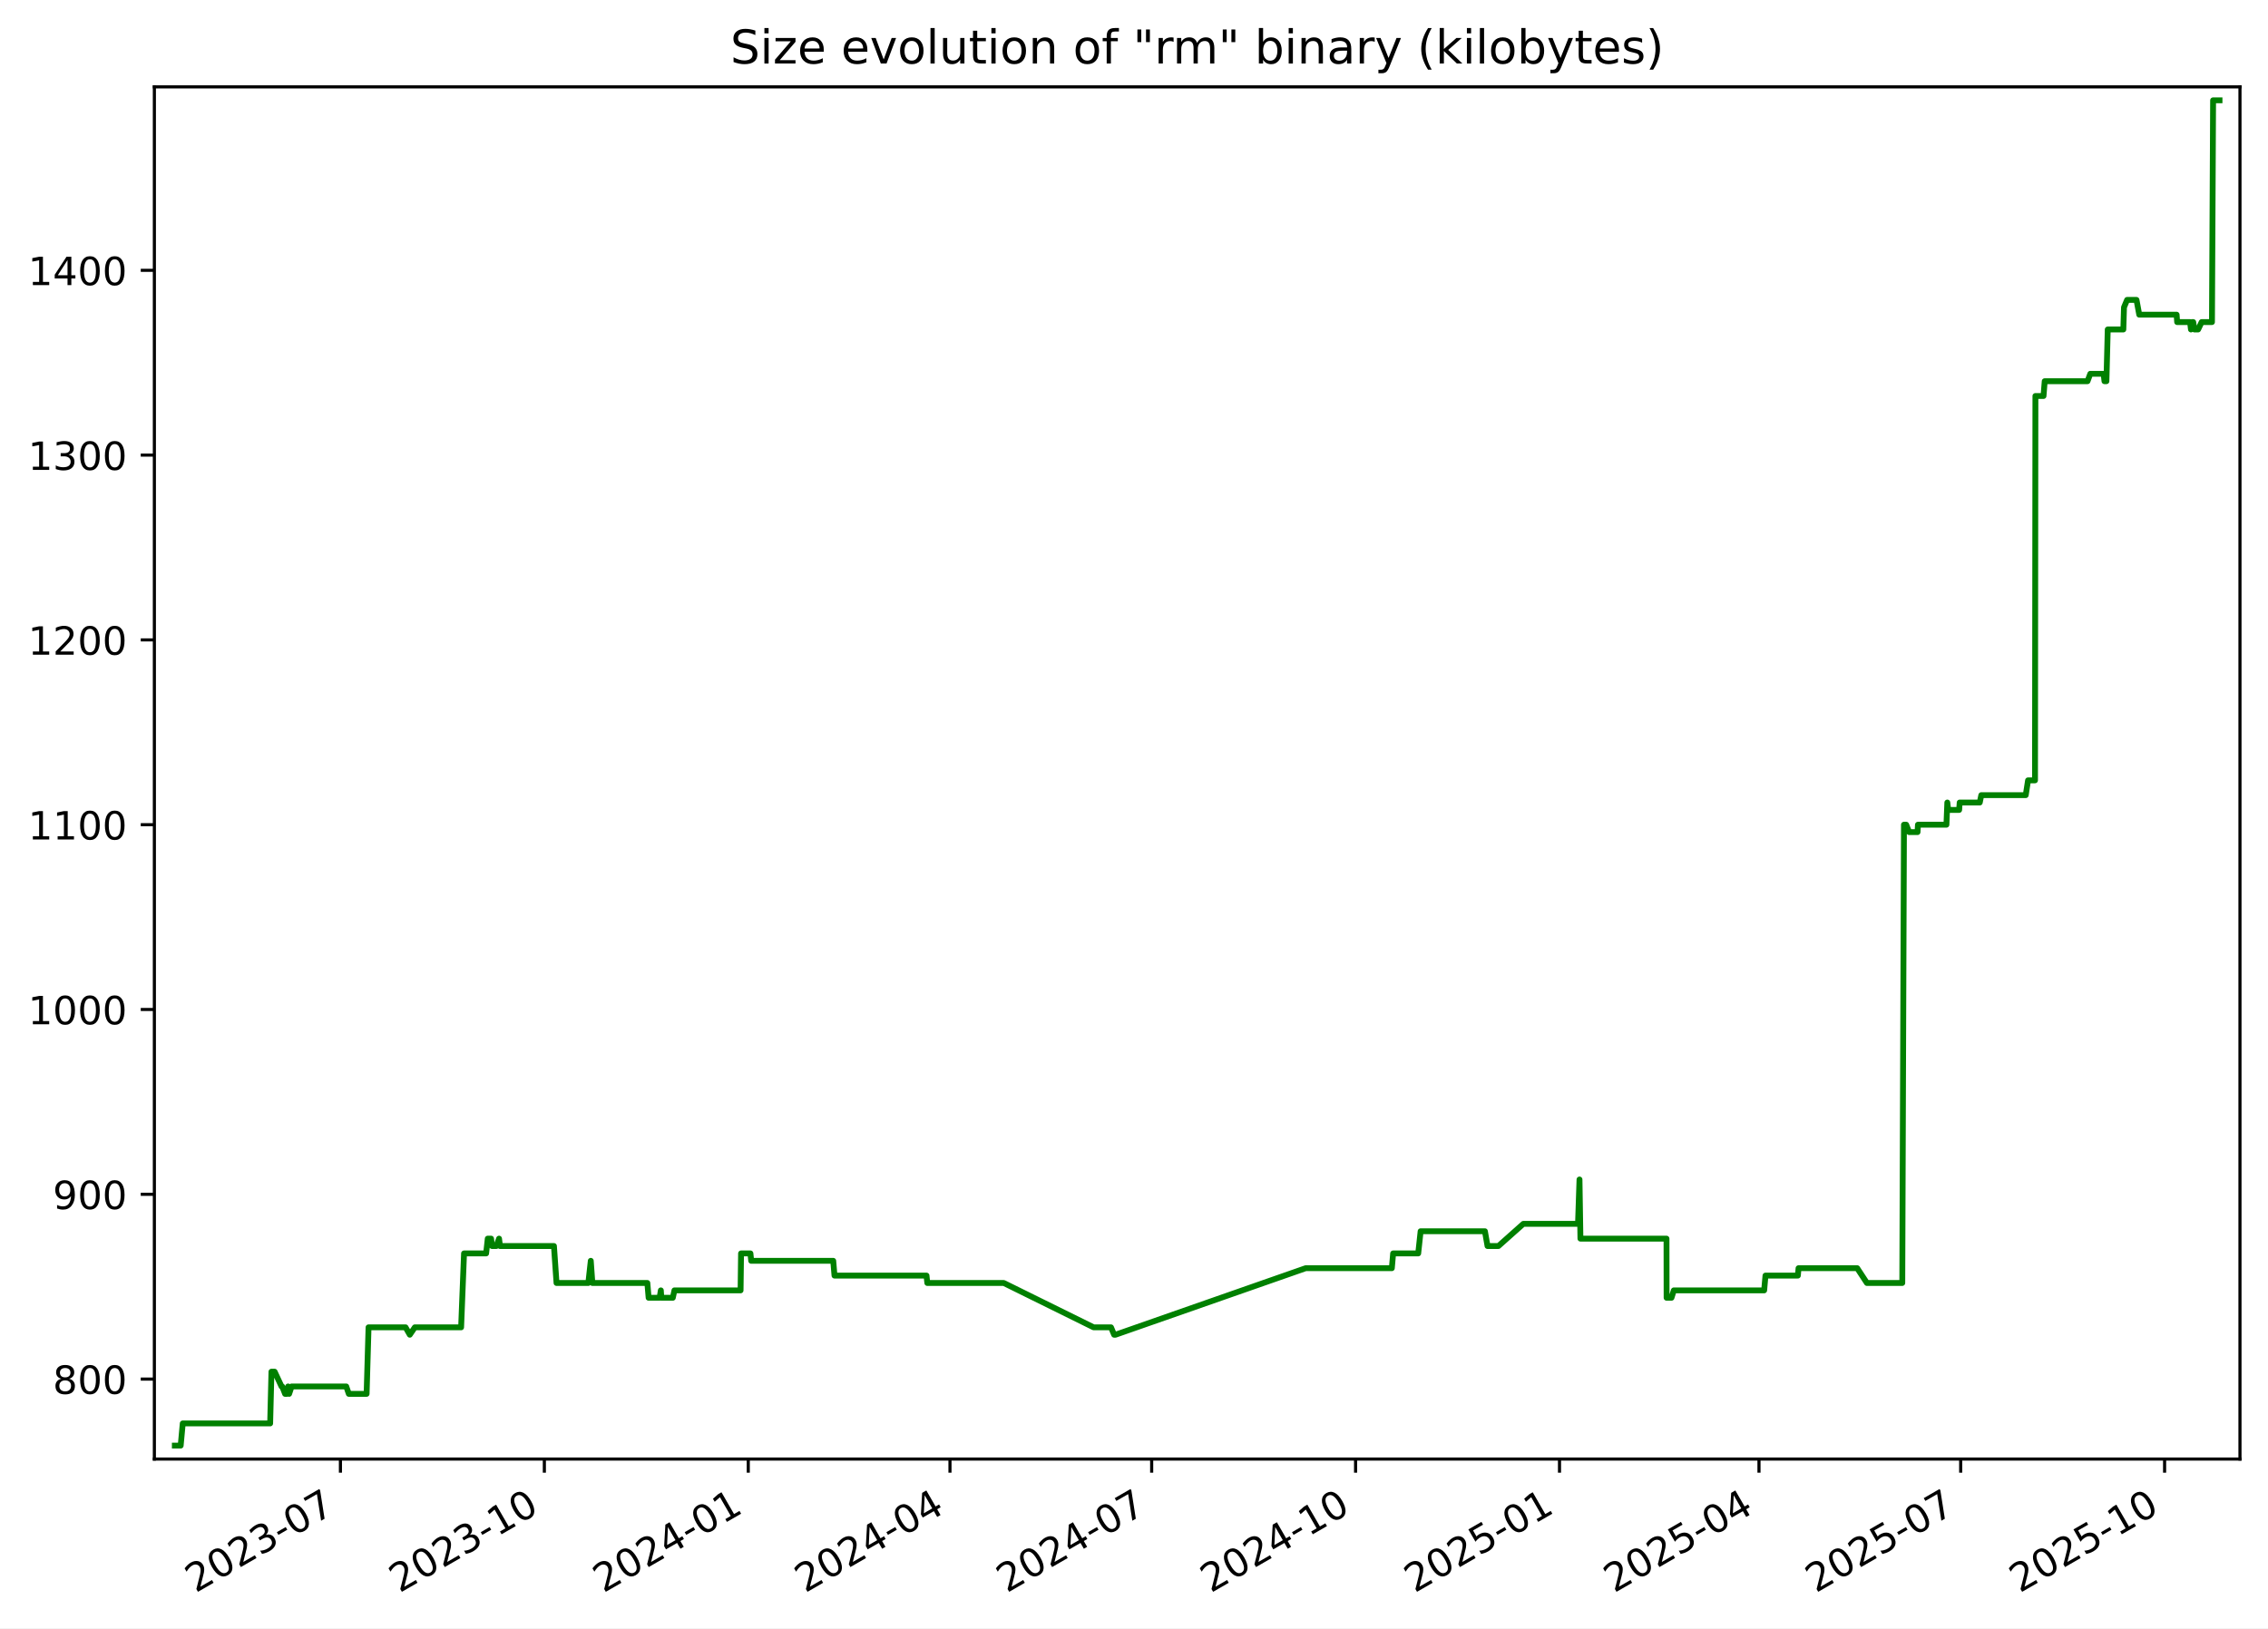
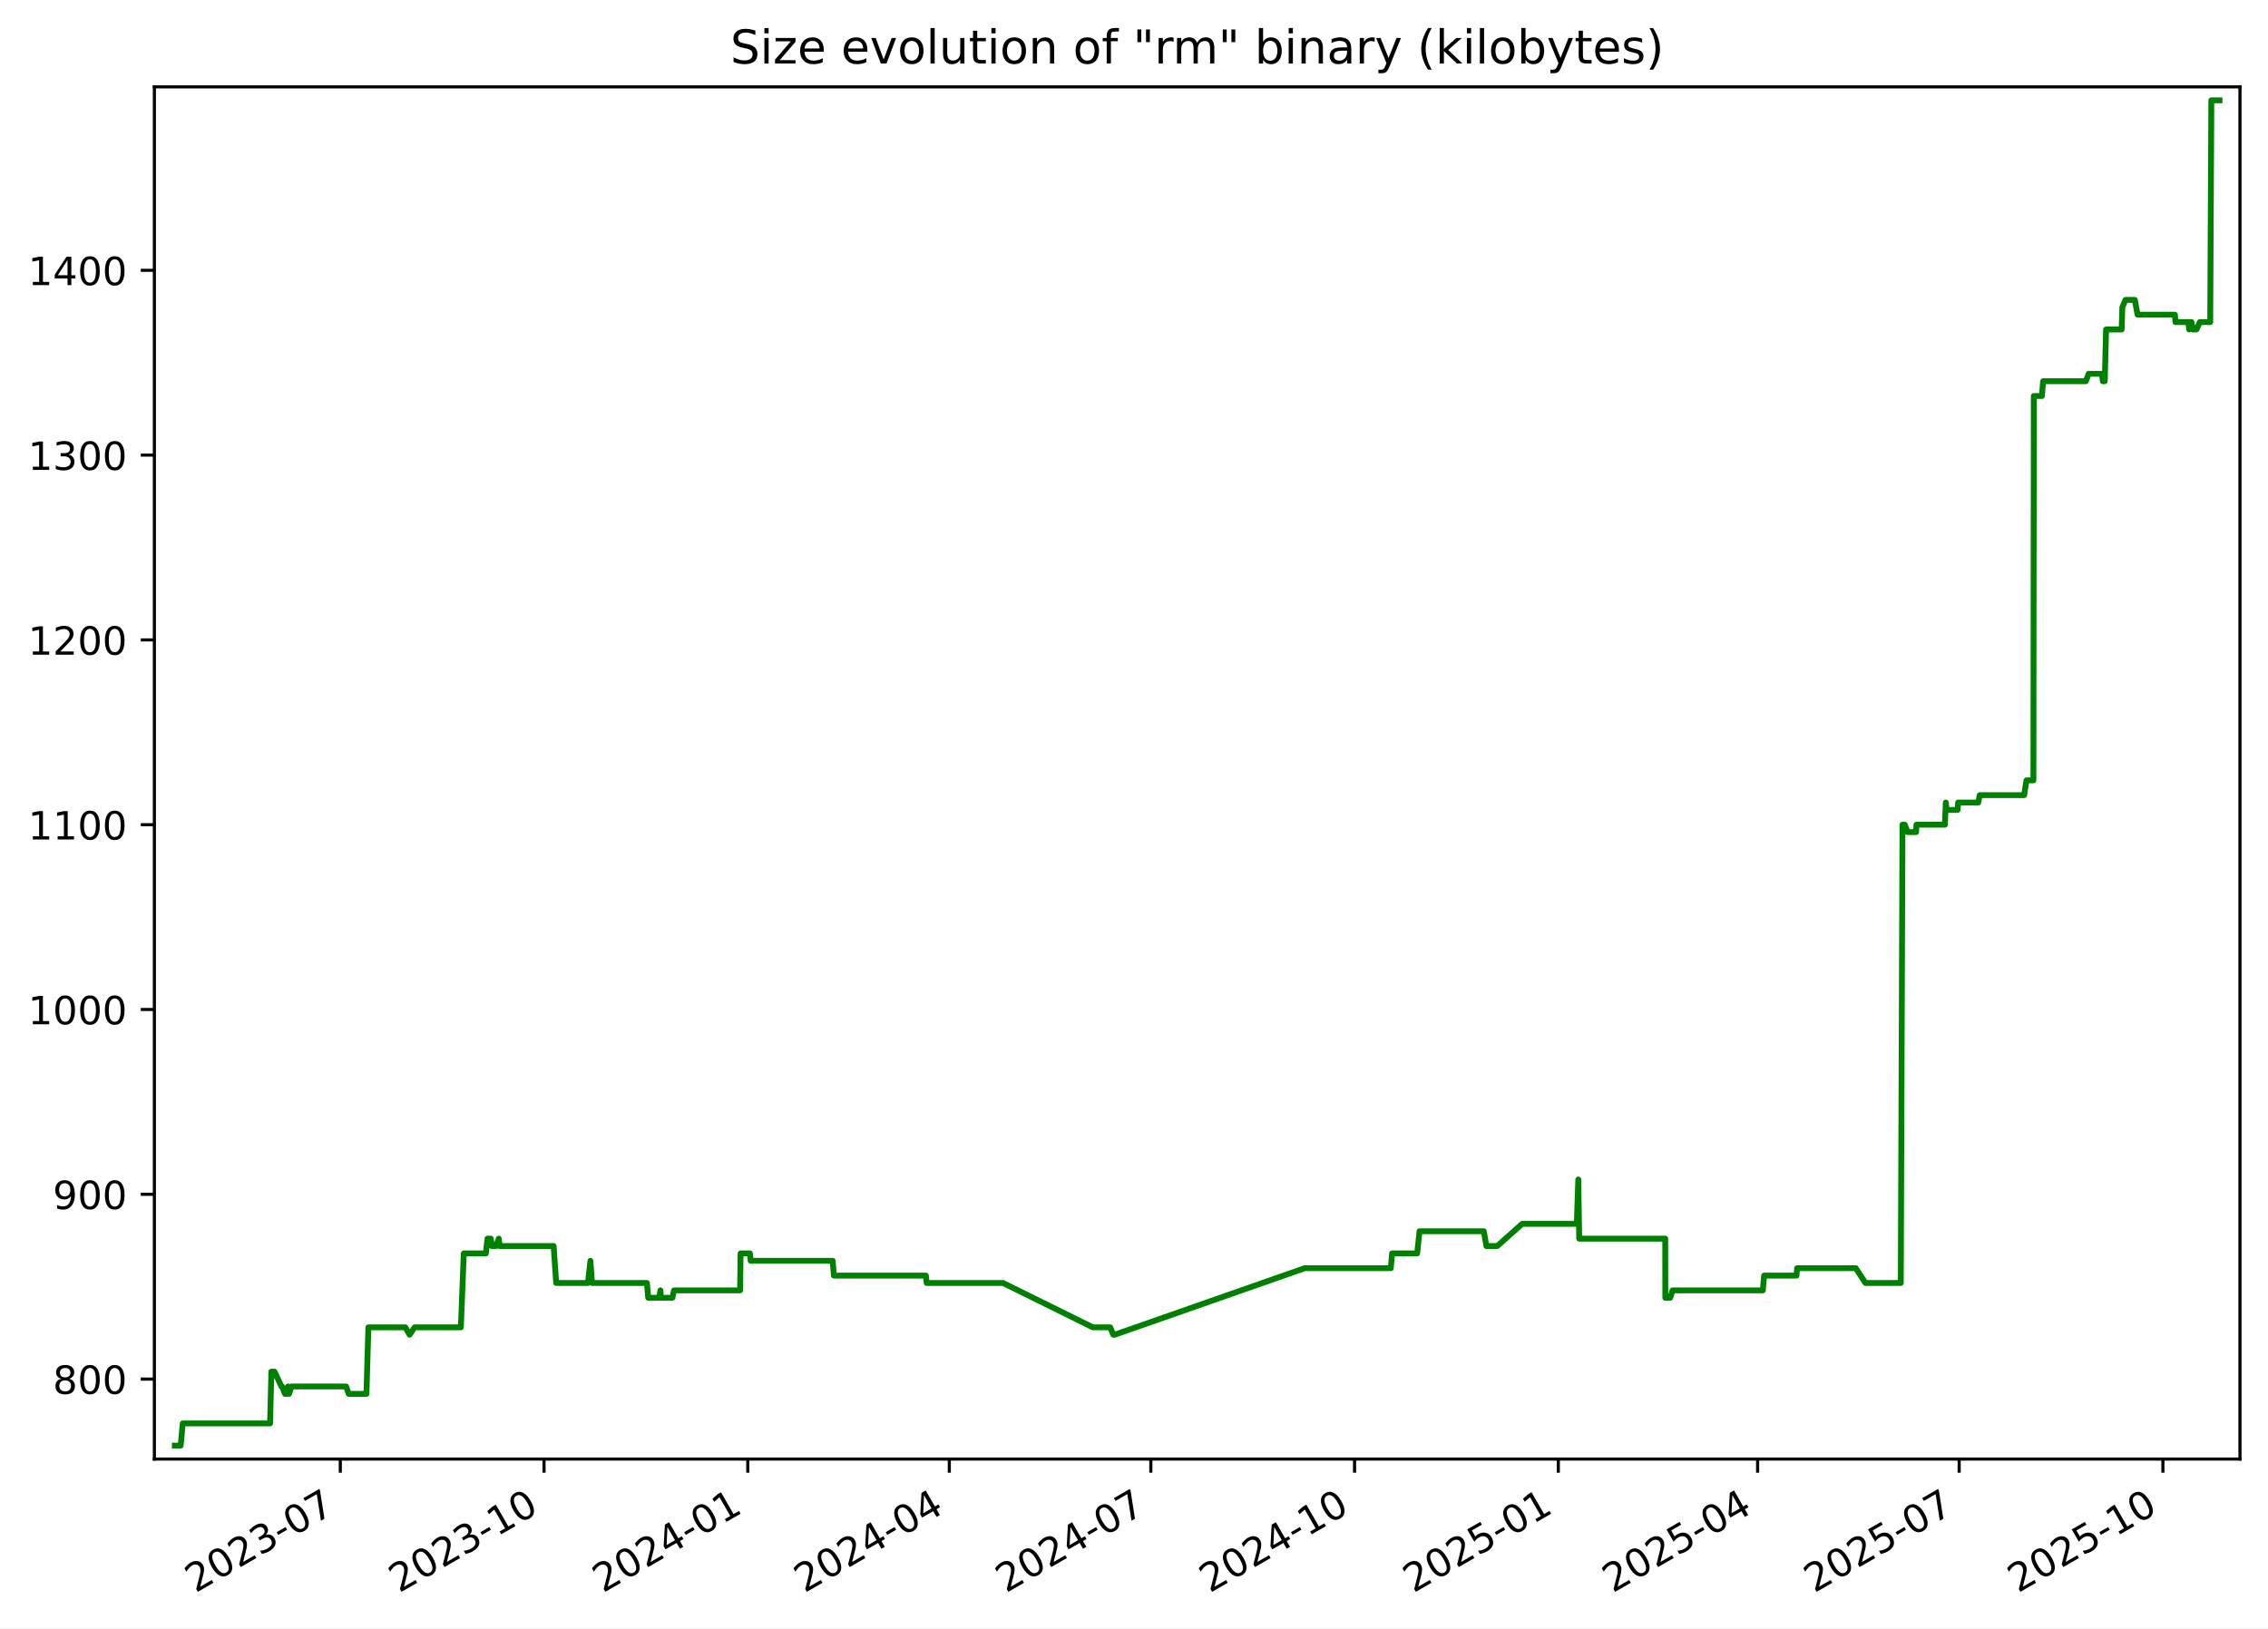
<svg xmlns="http://www.w3.org/2000/svg" xmlns:xlink="http://www.w3.org/1999/xlink" width="582.53pt" height="418.303pt" viewBox="0 0 582.53 418.303" version="1.1">
  <defs>
    <style type="text/css">*{stroke-linejoin: round; stroke-linecap: butt}</style>
  </defs>
  <g id="figure_1">
    <g id="patch_1">
      <path d="M -0 418.303  L 582.53 418.303  L 582.53 0  L -0 0  z " style="fill: #ffffff" />
    </g>
    <g id="axes_1">
      <g id="patch_2">
        <path d="M 39.65 374.83  L 575.33 374.83  L 575.33 22.318  L 39.65 22.318  z " style="fill: #ffffff" />
      </g>
      <g id="matplotlib.axis_1">
        <g id="xtick_1">
          <g id="line2d_1">
            <defs>
-               <path id="m5b1b0ce594" d="M 0 0  L 0 3.5  " style="stroke: #000000; stroke-width: 0.8" />
+               <path id="m8b11ef437f" d="M 0 0  L 0 3.5  " style="stroke: #000000; stroke-width: 0.8" />
            </defs>
            <g>
-               <use xlink:href="#m5b1b0ce594" x="87.44" y="374.83" style="stroke: #000000; stroke-width: 0.8" />
+               <use xlink:href="#m8b11ef437f" x="87.404" y="374.83" style="stroke: #000000; stroke-width: 0.8" />
            </g>
          </g>
          <g id="text_1">
-             <g transform="translate(50.21519 409.302) rotate(-30) scale(0.1 -0.1)">
+             <g transform="translate(50.17869 409.302) rotate(-30) scale(0.1 -0.1)">
              <defs>
                <path id="DejaVuSans-32" d="M 1228 531  L 3431 531  L 3431 0  L 469 0  L 469 531  Q 828 903 1448 1529  Q 2069 2156 2228 2338  Q 2531 2678 2651 2914  Q 2772 3150 2772 3378  Q 2772 3750 2511 3984  Q 2250 4219 1831 4219  Q 1534 4219 1204 4116  Q 875 4013 500 3803  L 500 4441  Q 881 4594 1212 4672  Q 1544 4750 1819 4750  Q 2544 4750 2975 4387  Q 3406 4025 3406 3419  Q 3406 3131 3298 2873  Q 3191 2616 2906 2266  Q 2828 2175 2409 1742  Q 1991 1309 1228 531  z " transform="scale(0.015625)" />
                <path id="DejaVuSans-30" d="M 2034 4250  Q 1547 4250 1301 3770  Q 1056 3291 1056 2328  Q 1056 1369 1301 889  Q 1547 409 2034 409  Q 2525 409 2770 889  Q 3016 1369 3016 2328  Q 3016 3291 2770 3770  Q 2525 4250 2034 4250  z M 2034 4750  Q 2819 4750 3233 4129  Q 3647 3509 3647 2328  Q 3647 1150 3233 529  Q 2819 -91 2034 -91  Q 1250 -91 836 529  Q 422 1150 422 2328  Q 422 3509 836 4129  Q 1250 4750 2034 4750  z " transform="scale(0.015625)" />
                <path id="DejaVuSans-33" d="M 2597 2516  Q 3050 2419 3304 2112  Q 3559 1806 3559 1356  Q 3559 666 3084 287  Q 2609 -91 1734 -91  Q 1441 -91 1130 -33  Q 819 25 488 141  L 488 750  Q 750 597 1062 519  Q 1375 441 1716 441  Q 2309 441 2620 675  Q 2931 909 2931 1356  Q 2931 1769 2642 2001  Q 2353 2234 1838 2234  L 1294 2234  L 1294 2753  L 1863 2753  Q 2328 2753 2575 2939  Q 2822 3125 2822 3475  Q 2822 3834 2567 4026  Q 2313 4219 1838 4219  Q 1578 4219 1281 4162  Q 984 4106 628 3988  L 628 4550  Q 988 4650 1302 4700  Q 1616 4750 1894 4750  Q 2613 4750 3031 4423  Q 3450 4097 3450 3541  Q 3450 3153 3228 2886  Q 3006 2619 2597 2516  z " transform="scale(0.015625)" />
                <path id="DejaVuSans-2d" d="M 313 2009  L 1997 2009  L 1997 1497  L 313 1497  L 313 2009  z " transform="scale(0.015625)" />
                <path id="DejaVuSans-37" d="M 525 4666  L 3525 4666  L 3525 4397  L 1831 0  L 1172 0  L 2766 4134  L 525 4134  L 525 4666  z " transform="scale(0.015625)" />
              </defs>
              <use xlink:href="#DejaVuSans-32" />
              <use xlink:href="#DejaVuSans-30" x="63.623" />
              <use xlink:href="#DejaVuSans-32" x="127.246" />
              <use xlink:href="#DejaVuSans-33" x="190.869" />
              <use xlink:href="#DejaVuSans-2d" x="254.492" />
              <use xlink:href="#DejaVuSans-30" x="290.576" />
              <use xlink:href="#DejaVuSans-37" x="354.199" />
            </g>
          </g>
        </g>
        <g id="xtick_2">
          <g id="line2d_2">
            <g>
-               <use xlink:href="#m5b1b0ce594" x="139.815" y="374.83" style="stroke: #000000; stroke-width: 0.8" />
+               <use xlink:href="#m8b11ef437f" x="139.734" y="374.83" style="stroke: #000000; stroke-width: 0.8" />
            </g>
          </g>
          <g id="text_2">
-             <g transform="translate(102.5906 409.302) rotate(-30) scale(0.1 -0.1)">
+             <g transform="translate(102.5091 409.302) rotate(-30) scale(0.1 -0.1)">
              <defs>
                <path id="DejaVuSans-31" d="M 794 531  L 1825 531  L 1825 4091  L 703 3866  L 703 4441  L 1819 4666  L 2450 4666  L 2450 531  L 3481 531  L 3481 0  L 794 0  L 794 531  z " transform="scale(0.015625)" />
              </defs>
              <use xlink:href="#DejaVuSans-32" />
              <use xlink:href="#DejaVuSans-30" x="63.623" />
              <use xlink:href="#DejaVuSans-32" x="127.246" />
              <use xlink:href="#DejaVuSans-33" x="190.869" />
              <use xlink:href="#DejaVuSans-2d" x="254.492" />
              <use xlink:href="#DejaVuSans-31" x="290.576" />
              <use xlink:href="#DejaVuSans-30" x="354.199" />
            </g>
          </g>
        </g>
        <g id="xtick_3">
          <g id="line2d_3">
            <g>
-               <use xlink:href="#m5b1b0ce594" x="192.191" y="374.83" style="stroke: #000000; stroke-width: 0.8" />
+               <use xlink:href="#m8b11ef437f" x="192.064" y="374.83" style="stroke: #000000; stroke-width: 0.8" />
            </g>
          </g>
          <g id="text_3">
-             <g transform="translate(154.9659 409.302) rotate(-30) scale(0.1 -0.1)">
+             <g transform="translate(154.8396 409.302) rotate(-30) scale(0.1 -0.1)">
              <defs>
                <path id="DejaVuSans-34" d="M 2419 4116  L 825 1625  L 2419 1625  L 2419 4116  z M 2253 4666  L 3047 4666  L 3047 1625  L 3713 1625  L 3713 1100  L 3047 1100  L 3047 0  L 2419 0  L 2419 1100  L 313 1100  L 313 1709  L 2253 4666  z " transform="scale(0.015625)" />
              </defs>
              <use xlink:href="#DejaVuSans-32" />
              <use xlink:href="#DejaVuSans-30" x="63.623" />
              <use xlink:href="#DejaVuSans-32" x="127.246" />
              <use xlink:href="#DejaVuSans-34" x="190.869" />
              <use xlink:href="#DejaVuSans-2d" x="254.492" />
              <use xlink:href="#DejaVuSans-30" x="290.576" />
              <use xlink:href="#DejaVuSans-31" x="354.199" />
            </g>
          </g>
        </g>
        <g id="xtick_4">
          <g id="line2d_4">
            <g>
-               <use xlink:href="#m5b1b0ce594" x="243.997" y="374.83" style="stroke: #000000; stroke-width: 0.8" />
+               <use xlink:href="#m8b11ef437f" x="243.826" y="374.83" style="stroke: #000000; stroke-width: 0.8" />
            </g>
          </g>
          <g id="text_4">
-             <g transform="translate(206.772 409.302) rotate(-30) scale(0.1 -0.1)">
+             <g transform="translate(206.6012 409.302) rotate(-30) scale(0.1 -0.1)">
              <use xlink:href="#DejaVuSans-32" />
              <use xlink:href="#DejaVuSans-30" x="63.623" />
              <use xlink:href="#DejaVuSans-32" x="127.246" />
              <use xlink:href="#DejaVuSans-34" x="190.869" />
              <use xlink:href="#DejaVuSans-2d" x="254.492" />
              <use xlink:href="#DejaVuSans-30" x="290.576" />
              <use xlink:href="#DejaVuSans-34" x="354.199" />
            </g>
          </g>
        </g>
        <g id="xtick_5">
          <g id="line2d_5">
            <g>
-               <use xlink:href="#m5b1b0ce594" x="295.803" y="374.83" style="stroke: #000000; stroke-width: 0.8" />
+               <use xlink:href="#m8b11ef437f" x="295.588" y="374.83" style="stroke: #000000; stroke-width: 0.8" />
            </g>
          </g>
          <g id="text_5">
-             <g transform="translate(258.5781 409.302) rotate(-30) scale(0.1 -0.1)">
+             <g transform="translate(258.3629 409.302) rotate(-30) scale(0.1 -0.1)">
              <use xlink:href="#DejaVuSans-32" />
              <use xlink:href="#DejaVuSans-30" x="63.623" />
              <use xlink:href="#DejaVuSans-32" x="127.246" />
              <use xlink:href="#DejaVuSans-34" x="190.869" />
              <use xlink:href="#DejaVuSans-2d" x="254.492" />
              <use xlink:href="#DejaVuSans-30" x="290.576" />
              <use xlink:href="#DejaVuSans-37" x="354.199" />
            </g>
          </g>
        </g>
        <g id="xtick_6">
          <g id="line2d_6">
            <g>
-               <use xlink:href="#m5b1b0ce594" x="348.178" y="374.83" style="stroke: #000000; stroke-width: 0.8" />
+               <use xlink:href="#m8b11ef437f" x="347.918" y="374.83" style="stroke: #000000; stroke-width: 0.8" />
            </g>
          </g>
          <g id="text_6">
-             <g transform="translate(310.9535 409.302) rotate(-30) scale(0.1 -0.1)">
+             <g transform="translate(310.6933 409.302) rotate(-30) scale(0.1 -0.1)">
              <use xlink:href="#DejaVuSans-32" />
              <use xlink:href="#DejaVuSans-30" x="63.623" />
              <use xlink:href="#DejaVuSans-32" x="127.246" />
              <use xlink:href="#DejaVuSans-34" x="190.869" />
              <use xlink:href="#DejaVuSans-2d" x="254.492" />
              <use xlink:href="#DejaVuSans-31" x="290.576" />
              <use xlink:href="#DejaVuSans-30" x="354.199" />
            </g>
          </g>
        </g>
        <g id="xtick_7">
          <g id="line2d_7">
            <g>
-               <use xlink:href="#m5b1b0ce594" x="400.554" y="374.83" style="stroke: #000000; stroke-width: 0.8" />
+               <use xlink:href="#m8b11ef437f" x="400.249" y="374.83" style="stroke: #000000; stroke-width: 0.8" />
            </g>
          </g>
          <g id="text_7">
-             <g transform="translate(363.3289 409.302) rotate(-30) scale(0.1 -0.1)">
+             <g transform="translate(363.0237 409.302) rotate(-30) scale(0.1 -0.1)">
              <defs>
                <path id="DejaVuSans-35" d="M 691 4666  L 3169 4666  L 3169 4134  L 1269 4134  L 1269 2991  Q 1406 3038 1543 3061  Q 1681 3084 1819 3084  Q 2600 3084 3056 2656  Q 3513 2228 3513 1497  Q 3513 744 3044 326  Q 2575 -91 1722 -91  Q 1428 -91 1123 -41  Q 819 9 494 109  L 494 744  Q 775 591 1075 516  Q 1375 441 1709 441  Q 2250 441 2565 725  Q 2881 1009 2881 1497  Q 2881 1984 2565 2268  Q 2250 2553 1709 2553  Q 1456 2553 1204 2497  Q 953 2441 691 2322  L 691 4666  z " transform="scale(0.015625)" />
              </defs>
              <use xlink:href="#DejaVuSans-32" />
              <use xlink:href="#DejaVuSans-30" x="63.623" />
              <use xlink:href="#DejaVuSans-32" x="127.246" />
              <use xlink:href="#DejaVuSans-35" x="190.869" />
              <use xlink:href="#DejaVuSans-2d" x="254.492" />
              <use xlink:href="#DejaVuSans-30" x="290.576" />
              <use xlink:href="#DejaVuSans-31" x="354.199" />
            </g>
          </g>
        </g>
        <g id="xtick_8">
          <g id="line2d_8">
            <g>
-               <use xlink:href="#m5b1b0ce594" x="451.79" y="374.83" style="stroke: #000000; stroke-width: 0.8" />
+               <use xlink:href="#m8b11ef437f" x="451.441" y="374.83" style="stroke: #000000; stroke-width: 0.8" />
            </g>
          </g>
          <g id="text_8">
-             <g transform="translate(414.5657 409.302) rotate(-30) scale(0.1 -0.1)">
+             <g transform="translate(414.2166 409.302) rotate(-30) scale(0.1 -0.1)">
              <use xlink:href="#DejaVuSans-32" />
              <use xlink:href="#DejaVuSans-30" x="63.623" />
              <use xlink:href="#DejaVuSans-32" x="127.246" />
              <use xlink:href="#DejaVuSans-35" x="190.869" />
              <use xlink:href="#DejaVuSans-2d" x="254.492" />
              <use xlink:href="#DejaVuSans-30" x="290.576" />
              <use xlink:href="#DejaVuSans-34" x="354.199" />
            </g>
          </g>
        </g>
        <g id="xtick_9">
          <g id="line2d_9">
            <g>
-               <use xlink:href="#m5b1b0ce594" x="503.597" y="374.83" style="stroke: #000000; stroke-width: 0.8" />
+               <use xlink:href="#m8b11ef437f" x="503.203" y="374.83" style="stroke: #000000; stroke-width: 0.8" />
            </g>
          </g>
          <g id="text_9">
-             <g transform="translate(466.3717 409.302) rotate(-30) scale(0.1 -0.1)">
+             <g transform="translate(465.9782 409.302) rotate(-30) scale(0.1 -0.1)">
              <use xlink:href="#DejaVuSans-32" />
              <use xlink:href="#DejaVuSans-30" x="63.623" />
              <use xlink:href="#DejaVuSans-32" x="127.246" />
              <use xlink:href="#DejaVuSans-35" x="190.869" />
              <use xlink:href="#DejaVuSans-2d" x="254.492" />
              <use xlink:href="#DejaVuSans-30" x="290.576" />
              <use xlink:href="#DejaVuSans-37" x="354.199" />
            </g>
          </g>
        </g>
        <g id="xtick_10">
          <g id="line2d_10">
            <g>
-               <use xlink:href="#m5b1b0ce594" x="555.972" y="374.83" style="stroke: #000000; stroke-width: 0.8" />
+               <use xlink:href="#m8b11ef437f" x="555.533" y="374.83" style="stroke: #000000; stroke-width: 0.8" />
            </g>
          </g>
          <g id="text_10">
-             <g transform="translate(518.7471 409.302) rotate(-30) scale(0.1 -0.1)">
+             <g transform="translate(518.3087 409.302) rotate(-30) scale(0.1 -0.1)">
              <use xlink:href="#DejaVuSans-32" />
              <use xlink:href="#DejaVuSans-30" x="63.623" />
              <use xlink:href="#DejaVuSans-32" x="127.246" />
              <use xlink:href="#DejaVuSans-35" x="190.869" />
              <use xlink:href="#DejaVuSans-2d" x="254.492" />
              <use xlink:href="#DejaVuSans-31" x="290.576" />
              <use xlink:href="#DejaVuSans-30" x="354.199" />
            </g>
          </g>
        </g>
      </g>
      <g id="matplotlib.axis_2">
        <g id="ytick_1">
          <g id="line2d_11">
            <defs>
-               <path id="me215c8ebcd" d="M 0 0  L -3.5 0  " style="stroke: #000000; stroke-width: 0.8" />
+               <path id="m46c5fe63de" d="M 0 0  L -3.5 0  " style="stroke: #000000; stroke-width: 0.8" />
            </defs>
            <g>
-               <use xlink:href="#me215c8ebcd" x="39.65" y="354.284" style="stroke: #000000; stroke-width: 0.8" />
+               <use xlink:href="#m46c5fe63de" x="39.65" y="354.284" style="stroke: #000000; stroke-width: 0.8" />
            </g>
          </g>
          <g id="text_11">
            <g transform="translate(13.5625 358.0832) scale(0.1 -0.1)">
              <defs>
                <path id="DejaVuSans-38" d="M 2034 2216  Q 1584 2216 1326 1975  Q 1069 1734 1069 1313  Q 1069 891 1326 650  Q 1584 409 2034 409  Q 2484 409 2743 651  Q 3003 894 3003 1313  Q 3003 1734 2745 1975  Q 2488 2216 2034 2216  z M 1403 2484  Q 997 2584 770 2862  Q 544 3141 544 3541  Q 544 4100 942 4425  Q 1341 4750 2034 4750  Q 2731 4750 3128 4425  Q 3525 4100 3525 3541  Q 3525 3141 3298 2862  Q 3072 2584 2669 2484  Q 3125 2378 3379 2068  Q 3634 1759 3634 1313  Q 3634 634 3220 271  Q 2806 -91 2034 -91  Q 1263 -91 848 271  Q 434 634 434 1313  Q 434 1759 690 2068  Q 947 2378 1403 2484  z M 1172 3481  Q 1172 3119 1398 2916  Q 1625 2713 2034 2713  Q 2441 2713 2670 2916  Q 2900 3119 2900 3481  Q 2900 3844 2670 4047  Q 2441 4250 2034 4250  Q 1625 4250 1398 4047  Q 1172 3844 1172 3481  z " transform="scale(0.015625)" />
              </defs>
              <use xlink:href="#DejaVuSans-38" />
              <use xlink:href="#DejaVuSans-30" x="63.623" />
              <use xlink:href="#DejaVuSans-30" x="127.246" />
            </g>
          </g>
        </g>
        <g id="ytick_2">
          <g id="line2d_12">
            <g>
-               <use xlink:href="#me215c8ebcd" x="39.65" y="306.811" style="stroke: #000000; stroke-width: 0.8" />
+               <use xlink:href="#m46c5fe63de" x="39.65" y="306.811" style="stroke: #000000; stroke-width: 0.8" />
            </g>
          </g>
          <g id="text_12">
            <g transform="translate(13.5625 310.6107) scale(0.1 -0.1)">
              <defs>
                <path id="DejaVuSans-39" d="M 703 97  L 703 672  Q 941 559 1184 500  Q 1428 441 1663 441  Q 2288 441 2617 861  Q 2947 1281 2994 2138  Q 2813 1869 2534 1725  Q 2256 1581 1919 1581  Q 1219 1581 811 2004  Q 403 2428 403 3163  Q 403 3881 828 4315  Q 1253 4750 1959 4750  Q 2769 4750 3195 4129  Q 3622 3509 3622 2328  Q 3622 1225 3098 567  Q 2575 -91 1691 -91  Q 1453 -91 1209 -44  Q 966 3 703 97  z M 1959 2075  Q 2384 2075 2632 2365  Q 2881 2656 2881 3163  Q 2881 3666 2632 3958  Q 2384 4250 1959 4250  Q 1534 4250 1286 3958  Q 1038 3666 1038 3163  Q 1038 2656 1286 2365  Q 1534 2075 1959 2075  z " transform="scale(0.015625)" />
              </defs>
              <use xlink:href="#DejaVuSans-39" />
              <use xlink:href="#DejaVuSans-30" x="63.623" />
              <use xlink:href="#DejaVuSans-30" x="127.246" />
            </g>
          </g>
        </g>
        <g id="ytick_3">
          <g id="line2d_13">
            <g>
-               <use xlink:href="#me215c8ebcd" x="39.65" y="259.339" style="stroke: #000000; stroke-width: 0.8" />
+               <use xlink:href="#m46c5fe63de" x="39.65" y="259.339" style="stroke: #000000; stroke-width: 0.8" />
            </g>
          </g>
          <g id="text_13">
            <g transform="translate(7.2 263.1382) scale(0.1 -0.1)">
              <use xlink:href="#DejaVuSans-31" />
              <use xlink:href="#DejaVuSans-30" x="63.623" />
              <use xlink:href="#DejaVuSans-30" x="127.246" />
              <use xlink:href="#DejaVuSans-30" x="190.869" />
            </g>
          </g>
        </g>
        <g id="ytick_4">
          <g id="line2d_14">
            <g>
-               <use xlink:href="#me215c8ebcd" x="39.65" y="211.866" style="stroke: #000000; stroke-width: 0.8" />
+               <use xlink:href="#m46c5fe63de" x="39.65" y="211.866" style="stroke: #000000; stroke-width: 0.8" />
            </g>
          </g>
          <g id="text_14">
            <g transform="translate(7.2 215.6657) scale(0.1 -0.1)">
              <use xlink:href="#DejaVuSans-31" />
              <use xlink:href="#DejaVuSans-31" x="63.623" />
              <use xlink:href="#DejaVuSans-30" x="127.246" />
              <use xlink:href="#DejaVuSans-30" x="190.869" />
            </g>
          </g>
        </g>
        <g id="ytick_5">
          <g id="line2d_15">
            <g>
-               <use xlink:href="#me215c8ebcd" x="39.65" y="164.394" style="stroke: #000000; stroke-width: 0.8" />
+               <use xlink:href="#m46c5fe63de" x="39.65" y="164.394" style="stroke: #000000; stroke-width: 0.8" />
            </g>
          </g>
          <g id="text_15">
            <g transform="translate(7.2 168.1931) scale(0.1 -0.1)">
              <use xlink:href="#DejaVuSans-31" />
              <use xlink:href="#DejaVuSans-32" x="63.623" />
              <use xlink:href="#DejaVuSans-30" x="127.246" />
              <use xlink:href="#DejaVuSans-30" x="190.869" />
            </g>
          </g>
        </g>
        <g id="ytick_6">
          <g id="line2d_16">
            <g>
-               <use xlink:href="#me215c8ebcd" x="39.65" y="116.921" style="stroke: #000000; stroke-width: 0.8" />
+               <use xlink:href="#m46c5fe63de" x="39.65" y="116.921" style="stroke: #000000; stroke-width: 0.8" />
            </g>
          </g>
          <g id="text_16">
            <g transform="translate(7.2 120.7206) scale(0.1 -0.1)">
              <use xlink:href="#DejaVuSans-31" />
              <use xlink:href="#DejaVuSans-33" x="63.623" />
              <use xlink:href="#DejaVuSans-30" x="127.246" />
              <use xlink:href="#DejaVuSans-30" x="190.869" />
            </g>
          </g>
        </g>
        <g id="ytick_7">
          <g id="line2d_17">
            <g>
-               <use xlink:href="#me215c8ebcd" x="39.65" y="69.449" style="stroke: #000000; stroke-width: 0.8" />
+               <use xlink:href="#m46c5fe63de" x="39.65" y="69.449" style="stroke: #000000; stroke-width: 0.8" />
            </g>
          </g>
          <g id="text_17">
            <g transform="translate(7.2 73.24807) scale(0.1 -0.1)">
              <use xlink:href="#DejaVuSans-31" />
              <use xlink:href="#DejaVuSans-34" x="63.623" />
              <use xlink:href="#DejaVuSans-30" x="127.246" />
              <use xlink:href="#DejaVuSans-30" x="190.869" />
            </g>
          </g>
        </g>
      </g>
      <g id="line2d_18">
-         <path d="M 44.902 371.374  L 46.409 371.374  L 46.936 365.677  L 69.389 365.677  L 69.722 352.385  L 70.536 352.385  L 72.311 356.183  L 72.485 356.183  L 73.224 358.082  L 73.731 358.082  L 73.998 356.183  L 74.259 358.082  L 74.903 356.183  L 88.932 356.183  L 89.592 358.082  L 94.163 358.082  L 94.659 340.992  L 104.166 340.992  L 105.257 342.891  L 106.548 340.992  L 118.437 340.992  L 119.187 322.003  L 124.86 322.003  L 125.278 318.205  L 126.132 318.205  L 126.374 320.104  L 127.485 320.104  L 128.182 318.205  L 128.417 320.104  L 142.281 320.104  L 142.941 329.598  L 151.111 329.598  L 151.741 323.902  L 152.146 329.598  L 166.27 329.598  L 166.596 333.396  L 169.414 333.396  L 169.735 331.497  L 169.86 333.396  L 172.812 333.396  L 173.226 331.497  L 190.215 331.497  L 190.338 322.003  L 192.746 322.003  L 192.943 323.902  L 214.015 323.902  L 214.335 327.699  L 237.973 327.699  L 238.176 329.598  L 257.82 329.598  L 280.894 340.992  L 285.359 340.992  L 286.161 342.891  L 286.508 342.891  L 335.361 325.8  L 357.49 325.8  L 357.821 322.003  L 364.266 322.003  L 364.881 316.306  L 381.398 316.306  L 382.066 320.104  L 384.869 320.104  L 391.264 314.407  L 405.31 314.407  L 405.69 303.014  L 405.929 318.205  L 428.038 318.205  L 428.061 333.396  L 429.319 333.396  L 429.917 331.497  L 453.122 331.497  L 453.457 327.699  L 461.777 327.699  L 461.951 325.8  L 477.023 325.8  L 479.511 329.598  L 488.596 329.598  L 489.028 211.866  L 489.603 211.866  L 490.363 213.765  L 492.517 213.765  L 492.621 211.866  L 499.937 211.866  L 500.165 206.17  L 500.385 208.069  L 503.205 208.069  L 503.339 206.17  L 508.499 206.17  L 508.891 204.271  L 520.308 204.271  L 520.898 200.473  L 522.689 200.473  L 522.791 101.73  L 524.875 101.73  L 525.176 97.932  L 536.174 97.932  L 536.884 96.033  L 540.312 96.033  L 540.528 97.932  L 541.029 97.932  L 541.368 84.64  L 545.373 84.64  L 545.544 78.943  L 546.34 77.044  L 548.756 77.044  L 549.462 80.842  L 559.062 80.842  L 559.195 82.741  L 562.513 82.741  L 562.743 84.64  L 563.03 82.741  L 563.327 82.741  L 563.628 84.64  L 564.581 84.64  L 565.489 82.741  L 568.141 82.741  L 568.427 25.774  L 570.078 25.774  L 570.078 25.774  " clip-path="url(#pd0c683c97a)" style="fill: none; stroke: #008000; stroke-width: 1.5; stroke-linecap: square" />
+         <path d="M 44.902 371.374  L 46.408 371.374  L 46.934 365.677  L 69.368 365.677  L 69.701 352.385  L 70.514 352.385  L 72.287 356.183  L 72.461 356.183  L 73.2 358.082  L 73.706 358.082  L 73.973 356.183  L 74.233 358.082  L 74.878 356.183  L 88.894 356.183  L 89.554 358.082  L 94.121 358.082  L 94.616 340.992  L 104.115 340.992  L 105.205 342.891  L 106.495 340.992  L 118.374 340.992  L 119.123 322.003  L 124.792 322.003  L 125.209 318.205  L 126.063 318.205  L 126.305 320.104  L 127.414 320.104  L 128.11 318.205  L 128.345 320.104  L 142.197 320.104  L 142.857 329.598  L 151.02 329.598  L 151.65 323.902  L 152.054 329.598  L 166.166 329.598  L 166.491 333.396  L 169.307 333.396  L 169.628 331.497  L 169.753 333.396  L 172.702 333.396  L 173.116 331.497  L 190.091 331.497  L 190.213 322.003  L 192.619 322.003  L 192.816 323.902  L 213.87 323.902  L 214.189 327.699  L 237.808 327.699  L 238.01 329.598  L 257.637 329.598  L 280.691 340.992  L 285.153 340.992  L 285.954 342.891  L 286.301 342.891  L 335.111 325.8  L 357.222 325.8  L 357.553 322.003  L 363.992 322.003  L 364.607 316.306  L 381.109 316.306  L 381.777 320.104  L 384.577 320.104  L 390.966 314.407  L 405.001 314.407  L 405.381 303.014  L 405.619 318.205  L 427.709 318.205  L 427.732 333.396  L 428.989 333.396  L 429.587 331.497  L 452.772 331.497  L 453.107 327.699  L 461.419 327.699  L 461.593 325.8  L 476.653 325.8  L 479.138 329.598  L 488.215 329.598  L 488.647 211.866  L 489.222 211.866  L 489.981 213.765  L 492.133 213.765  L 492.237 211.866  L 499.546 211.866  L 499.775 206.17  L 499.995 208.069  L 502.812 208.069  L 502.945 206.17  L 508.102 206.17  L 508.493 204.271  L 519.9 204.271  L 520.489 200.473  L 522.279 200.473  L 522.381 101.73  L 524.464 101.73  L 524.763 97.932  L 535.752 97.932  L 536.462 96.033  L 539.887 96.033  L 540.103 97.932  L 540.604 97.932  L 540.942 84.64  L 544.943 84.64  L 545.115 78.943  L 545.909 77.044  L 548.323 77.044  L 549.029 80.842  L 558.621 80.842  L 558.754 82.741  L 562.069 82.741  L 562.298 84.64  L 562.586 82.741  L 562.882 82.741  L 563.183 84.64  L 564.135 84.64  L 565.042 82.741  L 567.692 82.741  L 567.978 25.774  L 570.078 25.774  L 570.078 25.774  " clip-path="url(#p419d8be100)" style="fill: none; stroke: #008000; stroke-width: 1.5; stroke-linecap: square" />
      </g>
      <g id="patch_3">
        <path d="M 39.65 374.83  L 39.65 22.318  " style="fill: none; stroke: #000000; stroke-width: 0.8; stroke-linejoin: miter; stroke-linecap: square" />
      </g>
      <g id="patch_4">
        <path d="M 575.33 374.83  L 575.33 22.318  " style="fill: none; stroke: #000000; stroke-width: 0.8; stroke-linejoin: miter; stroke-linecap: square" />
      </g>
      <g id="patch_5">
        <path d="M 39.65 374.83  L 575.33 374.83  " style="fill: none; stroke: #000000; stroke-width: 0.8; stroke-linejoin: miter; stroke-linecap: square" />
      </g>
      <g id="patch_6">
        <path d="M 39.65 22.318  L 575.33 22.318  " style="fill: none; stroke: #000000; stroke-width: 0.8; stroke-linejoin: miter; stroke-linecap: square" />
      </g>
      <g id="text_18">
        <g transform="translate(187.5884 16.31812) scale(0.12 -0.12)">
          <defs>
            <path id="DejaVuSans-53" d="M 3425 4513  L 3425 3897  Q 3066 4069 2747 4153  Q 2428 4238 2131 4238  Q 1616 4238 1336 4038  Q 1056 3838 1056 3469  Q 1056 3159 1242 3001  Q 1428 2844 1947 2747  L 2328 2669  Q 3034 2534 3370 2195  Q 3706 1856 3706 1288  Q 3706 609 3251 259  Q 2797 -91 1919 -91  Q 1588 -91 1214 -16  Q 841 59 441 206  L 441 856  Q 825 641 1194 531  Q 1563 422 1919 422  Q 2459 422 2753 634  Q 3047 847 3047 1241  Q 3047 1584 2836 1778  Q 2625 1972 2144 2069  L 1759 2144  Q 1053 2284 737 2584  Q 422 2884 422 3419  Q 422 4038 858 4394  Q 1294 4750 2059 4750  Q 2388 4750 2728 4690  Q 3069 4631 3425 4513  z " transform="scale(0.015625)" />
            <path id="DejaVuSans-69" d="M 603 3500  L 1178 3500  L 1178 0  L 603 0  L 603 3500  z M 603 4863  L 1178 4863  L 1178 4134  L 603 4134  L 603 4863  z " transform="scale(0.015625)" />
            <path id="DejaVuSans-7a" d="M 353 3500  L 3084 3500  L 3084 2975  L 922 459  L 3084 459  L 3084 0  L 275 0  L 275 525  L 2438 3041  L 353 3041  L 353 3500  z " transform="scale(0.015625)" />
            <path id="DejaVuSans-65" d="M 3597 1894  L 3597 1613  L 953 1613  Q 991 1019 1311 708  Q 1631 397 2203 397  Q 2534 397 2845 478  Q 3156 559 3463 722  L 3463 178  Q 3153 47 2828 -22  Q 2503 -91 2169 -91  Q 1331 -91 842 396  Q 353 884 353 1716  Q 353 2575 817 3079  Q 1281 3584 2069 3584  Q 2775 3584 3186 3129  Q 3597 2675 3597 1894  z M 3022 2063  Q 3016 2534 2758 2815  Q 2500 3097 2075 3097  Q 1594 3097 1305 2825  Q 1016 2553 972 2059  L 3022 2063  z " transform="scale(0.015625)" />
            <path id="DejaVuSans-20" transform="scale(0.015625)" />
            <path id="DejaVuSans-76" d="M 191 3500  L 800 3500  L 1894 563  L 2988 3500  L 3597 3500  L 2284 0  L 1503 0  L 191 3500  z " transform="scale(0.015625)" />
            <path id="DejaVuSans-6f" d="M 1959 3097  Q 1497 3097 1228 2736  Q 959 2375 959 1747  Q 959 1119 1226 758  Q 1494 397 1959 397  Q 2419 397 2687 759  Q 2956 1122 2956 1747  Q 2956 2369 2687 2733  Q 2419 3097 1959 3097  z M 1959 3584  Q 2709 3584 3137 3096  Q 3566 2609 3566 1747  Q 3566 888 3137 398  Q 2709 -91 1959 -91  Q 1206 -91 779 398  Q 353 888 353 1747  Q 353 2609 779 3096  Q 1206 3584 1959 3584  z " transform="scale(0.015625)" />
            <path id="DejaVuSans-6c" d="M 603 4863  L 1178 4863  L 1178 0  L 603 0  L 603 4863  z " transform="scale(0.015625)" />
            <path id="DejaVuSans-75" d="M 544 1381  L 544 3500  L 1119 3500  L 1119 1403  Q 1119 906 1312 657  Q 1506 409 1894 409  Q 2359 409 2629 706  Q 2900 1003 2900 1516  L 2900 3500  L 3475 3500  L 3475 0  L 2900 0  L 2900 538  Q 2691 219 2414 64  Q 2138 -91 1772 -91  Q 1169 -91 856 284  Q 544 659 544 1381  z M 1991 3584  L 1991 3584  z " transform="scale(0.015625)" />
            <path id="DejaVuSans-74" d="M 1172 4494  L 1172 3500  L 2356 3500  L 2356 3053  L 1172 3053  L 1172 1153  Q 1172 725 1289 603  Q 1406 481 1766 481  L 2356 481  L 2356 0  L 1766 0  Q 1100 0 847 248  Q 594 497 594 1153  L 594 3053  L 172 3053  L 172 3500  L 594 3500  L 594 4494  L 1172 4494  z " transform="scale(0.015625)" />
            <path id="DejaVuSans-6e" d="M 3513 2113  L 3513 0  L 2938 0  L 2938 2094  Q 2938 2591 2744 2837  Q 2550 3084 2163 3084  Q 1697 3084 1428 2787  Q 1159 2491 1159 1978  L 1159 0  L 581 0  L 581 3500  L 1159 3500  L 1159 2956  Q 1366 3272 1645 3428  Q 1925 3584 2291 3584  Q 2894 3584 3203 3211  Q 3513 2838 3513 2113  z " transform="scale(0.015625)" />
            <path id="DejaVuSans-66" d="M 2375 4863  L 2375 4384  L 1825 4384  Q 1516 4384 1395 4259  Q 1275 4134 1275 3809  L 1275 3500  L 2222 3500  L 2222 3053  L 1275 3053  L 1275 0  L 697 0  L 697 3053  L 147 3053  L 147 3500  L 697 3500  L 697 3744  Q 697 4328 969 4595  Q 1241 4863 1831 4863  L 2375 4863  z " transform="scale(0.015625)" />
            <path id="DejaVuSans-22" d="M 1147 4666  L 1147 2931  L 616 2931  L 616 4666  L 1147 4666  z M 2328 4666  L 2328 2931  L 1797 2931  L 1797 4666  L 2328 4666  z " transform="scale(0.015625)" />
            <path id="DejaVuSans-72" d="M 2631 2963  Q 2534 3019 2420 3045  Q 2306 3072 2169 3072  Q 1681 3072 1420 2755  Q 1159 2438 1159 1844  L 1159 0  L 581 0  L 581 3500  L 1159 3500  L 1159 2956  Q 1341 3275 1631 3429  Q 1922 3584 2338 3584  Q 2397 3584 2469 3576  Q 2541 3569 2628 3553  L 2631 2963  z " transform="scale(0.015625)" />
            <path id="DejaVuSans-6d" d="M 3328 2828  Q 3544 3216 3844 3400  Q 4144 3584 4550 3584  Q 5097 3584 5394 3201  Q 5691 2819 5691 2113  L 5691 0  L 5113 0  L 5113 2094  Q 5113 2597 4934 2840  Q 4756 3084 4391 3084  Q 3944 3084 3684 2787  Q 3425 2491 3425 1978  L 3425 0  L 2847 0  L 2847 2094  Q 2847 2600 2669 2842  Q 2491 3084 2119 3084  Q 1678 3084 1418 2786  Q 1159 2488 1159 1978  L 1159 0  L 581 0  L 581 3500  L 1159 3500  L 1159 2956  Q 1356 3278 1631 3431  Q 1906 3584 2284 3584  Q 2666 3584 2933 3390  Q 3200 3197 3328 2828  z " transform="scale(0.015625)" />
            <path id="DejaVuSans-62" d="M 3116 1747  Q 3116 2381 2855 2742  Q 2594 3103 2138 3103  Q 1681 3103 1420 2742  Q 1159 2381 1159 1747  Q 1159 1113 1420 752  Q 1681 391 2138 391  Q 2594 391 2855 752  Q 3116 1113 3116 1747  z M 1159 2969  Q 1341 3281 1617 3432  Q 1894 3584 2278 3584  Q 2916 3584 3314 3078  Q 3713 2572 3713 1747  Q 3713 922 3314 415  Q 2916 -91 2278 -91  Q 1894 -91 1617 61  Q 1341 213 1159 525  L 1159 0  L 581 0  L 581 4863  L 1159 4863  L 1159 2969  z " transform="scale(0.015625)" />
            <path id="DejaVuSans-61" d="M 2194 1759  Q 1497 1759 1228 1600  Q 959 1441 959 1056  Q 959 750 1161 570  Q 1363 391 1709 391  Q 2188 391 2477 730  Q 2766 1069 2766 1631  L 2766 1759  L 2194 1759  z M 3341 1997  L 3341 0  L 2766 0  L 2766 531  Q 2569 213 2275 61  Q 1981 -91 1556 -91  Q 1019 -91 701 211  Q 384 513 384 1019  Q 384 1609 779 1909  Q 1175 2209 1959 2209  L 2766 2209  L 2766 2266  Q 2766 2663 2505 2880  Q 2244 3097 1772 3097  Q 1472 3097 1187 3025  Q 903 2953 641 2809  L 641 3341  Q 956 3463 1253 3523  Q 1550 3584 1831 3584  Q 2591 3584 2966 3190  Q 3341 2797 3341 1997  z " transform="scale(0.015625)" />
            <path id="DejaVuSans-79" d="M 2059 -325  Q 1816 -950 1584 -1140  Q 1353 -1331 966 -1331  L 506 -1331  L 506 -850  L 844 -850  Q 1081 -850 1212 -737  Q 1344 -625 1503 -206  L 1606 56  L 191 3500  L 800 3500  L 1894 763  L 2988 3500  L 3597 3500  L 2059 -325  z " transform="scale(0.015625)" />
            <path id="DejaVuSans-28" d="M 1984 4856  Q 1566 4138 1362 3434  Q 1159 2731 1159 2009  Q 1159 1288 1364 580  Q 1569 -128 1984 -844  L 1484 -844  Q 1016 -109 783 600  Q 550 1309 550 2009  Q 550 2706 781 3412  Q 1013 4119 1484 4856  L 1984 4856  z " transform="scale(0.015625)" />
            <path id="DejaVuSans-6b" d="M 581 4863  L 1159 4863  L 1159 1991  L 2875 3500  L 3609 3500  L 1753 1863  L 3688 0  L 2938 0  L 1159 1709  L 1159 0  L 581 0  L 581 4863  z " transform="scale(0.015625)" />
            <path id="DejaVuSans-73" d="M 2834 3397  L 2834 2853  Q 2591 2978 2328 3040  Q 2066 3103 1784 3103  Q 1356 3103 1142 2972  Q 928 2841 928 2578  Q 928 2378 1081 2264  Q 1234 2150 1697 2047  L 1894 2003  Q 2506 1872 2764 1633  Q 3022 1394 3022 966  Q 3022 478 2636 193  Q 2250 -91 1575 -91  Q 1294 -91 989 -36  Q 684 19 347 128  L 347 722  Q 666 556 975 473  Q 1284 391 1588 391  Q 1994 391 2212 530  Q 2431 669 2431 922  Q 2431 1156 2273 1281  Q 2116 1406 1581 1522  L 1381 1569  Q 847 1681 609 1914  Q 372 2147 372 2553  Q 372 3047 722 3315  Q 1072 3584 1716 3584  Q 2034 3584 2315 3537  Q 2597 3491 2834 3397  z " transform="scale(0.015625)" />
            <path id="DejaVuSans-29" d="M 513 4856  L 1013 4856  Q 1481 4119 1714 3412  Q 1947 2706 1947 2009  Q 1947 1309 1714 600  Q 1481 -109 1013 -844  L 513 -844  Q 928 -128 1133 580  Q 1338 1288 1338 2009  Q 1338 2731 1133 3434  Q 928 4138 513 4856  z " transform="scale(0.015625)" />
          </defs>
          <use xlink:href="#DejaVuSans-53" />
          <use xlink:href="#DejaVuSans-69" x="63.477" />
          <use xlink:href="#DejaVuSans-7a" x="91.26" />
          <use xlink:href="#DejaVuSans-65" x="143.75" />
          <use xlink:href="#DejaVuSans-20" x="205.273" />
          <use xlink:href="#DejaVuSans-65" x="237.061" />
          <use xlink:href="#DejaVuSans-76" x="298.584" />
          <use xlink:href="#DejaVuSans-6f" x="357.764" />
          <use xlink:href="#DejaVuSans-6c" x="418.945" />
          <use xlink:href="#DejaVuSans-75" x="446.729" />
          <use xlink:href="#DejaVuSans-74" x="510.107" />
          <use xlink:href="#DejaVuSans-69" x="549.316" />
          <use xlink:href="#DejaVuSans-6f" x="577.1" />
          <use xlink:href="#DejaVuSans-6e" x="638.281" />
          <use xlink:href="#DejaVuSans-20" x="701.66" />
          <use xlink:href="#DejaVuSans-6f" x="733.447" />
          <use xlink:href="#DejaVuSans-66" x="794.629" />
          <use xlink:href="#DejaVuSans-20" x="829.834" />
          <use xlink:href="#DejaVuSans-22" x="861.621" />
          <use xlink:href="#DejaVuSans-72" x="907.617" />
          <use xlink:href="#DejaVuSans-6d" x="946.98" />
          <use xlink:href="#DejaVuSans-22" x="1044.393" />
          <use xlink:href="#DejaVuSans-20" x="1090.389" />
          <use xlink:href="#DejaVuSans-62" x="1122.176" />
          <use xlink:href="#DejaVuSans-69" x="1185.652" />
          <use xlink:href="#DejaVuSans-6e" x="1213.436" />
          <use xlink:href="#DejaVuSans-61" x="1276.814" />
          <use xlink:href="#DejaVuSans-72" x="1338.094" />
          <use xlink:href="#DejaVuSans-79" x="1379.207" />
          <use xlink:href="#DejaVuSans-20" x="1438.387" />
          <use xlink:href="#DejaVuSans-28" x="1470.174" />
          <use xlink:href="#DejaVuSans-6b" x="1509.188" />
          <use xlink:href="#DejaVuSans-69" x="1567.098" />
          <use xlink:href="#DejaVuSans-6c" x="1594.881" />
          <use xlink:href="#DejaVuSans-6f" x="1622.664" />
          <use xlink:href="#DejaVuSans-62" x="1683.846" />
          <use xlink:href="#DejaVuSans-79" x="1747.322" />
          <use xlink:href="#DejaVuSans-74" x="1806.502" />
          <use xlink:href="#DejaVuSans-65" x="1845.711" />
          <use xlink:href="#DejaVuSans-73" x="1907.234" />
          <use xlink:href="#DejaVuSans-29" x="1959.334" />
        </g>
      </g>
    </g>
  </g>
  <defs>
-     <clipPath id="pd0c683c97a">
+     <clipPath id="p419d8be100">
      <rect x="39.65" y="22.318" width="535.68" height="352.512" />
    </clipPath>
  </defs>
</svg>
